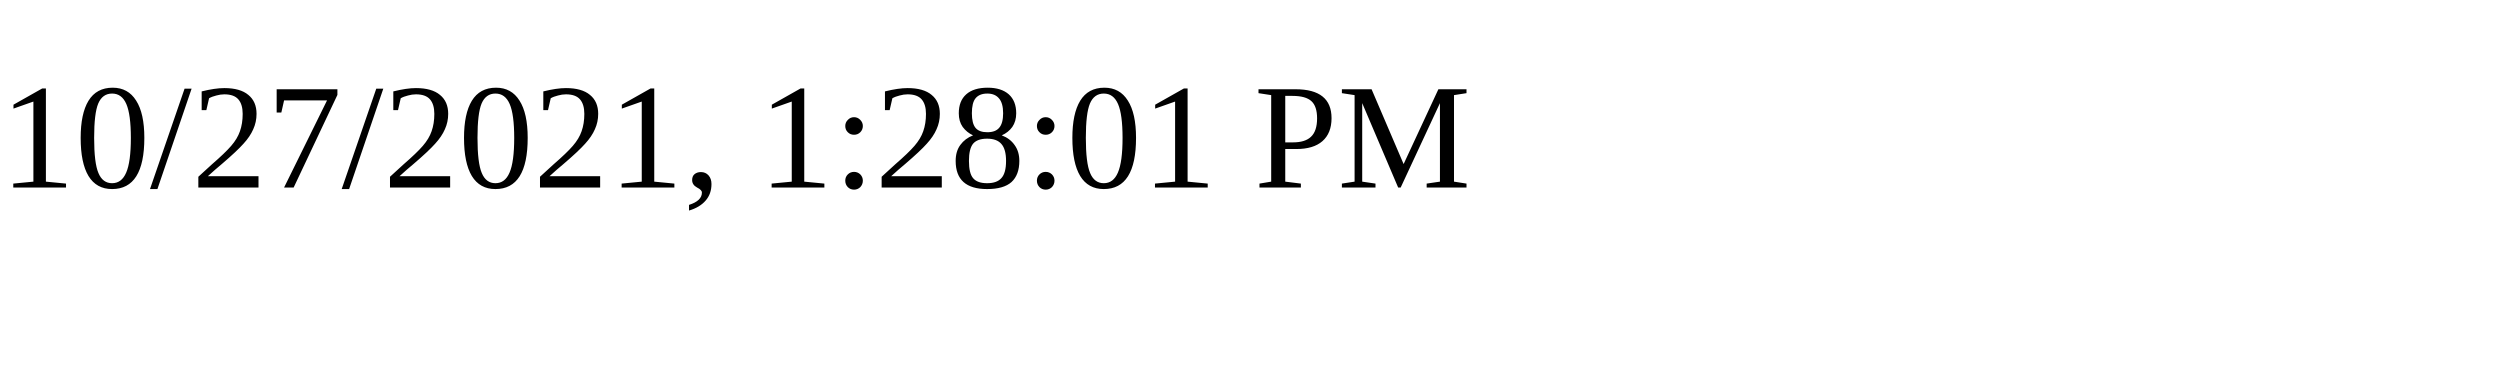
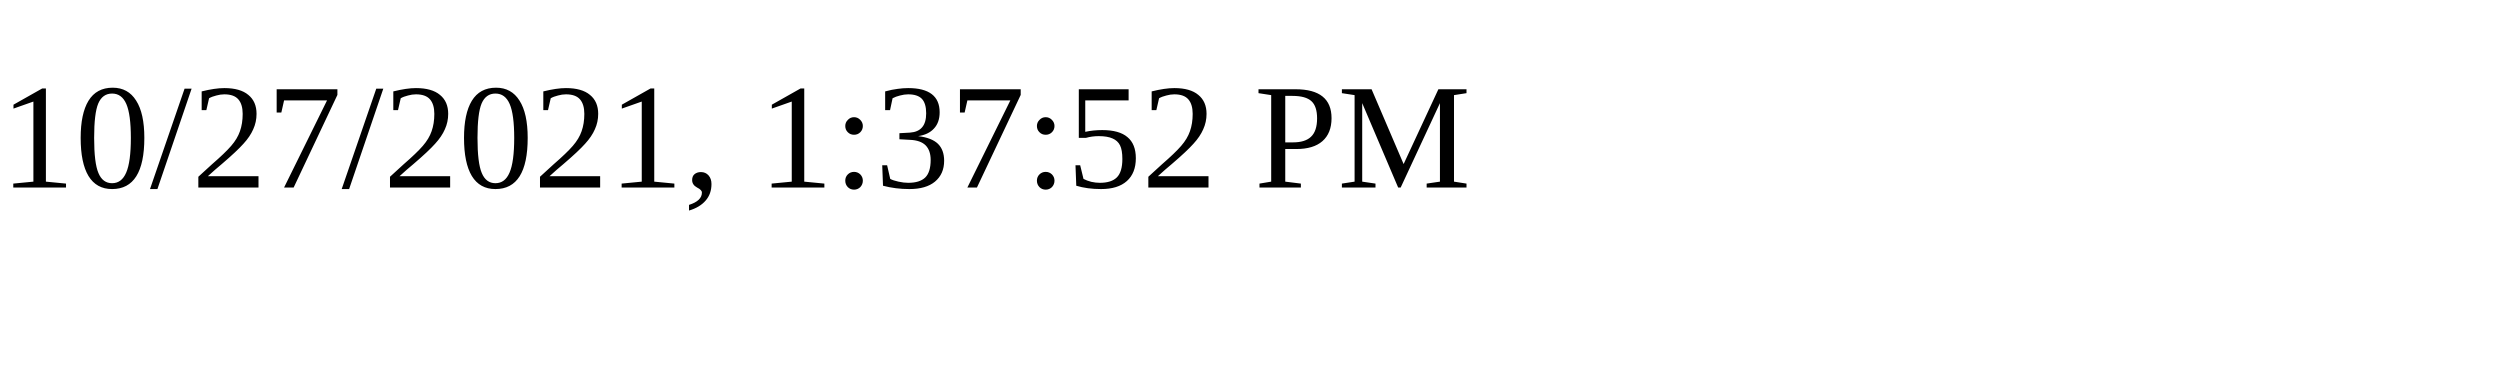
<svg xmlns="http://www.w3.org/2000/svg" height="30" width="200">
-   <text x="0" y="15">10/27/2021, 1:28:01 PM</text>
+   <text x="0" y="15">10/27/2021, 1:37:52 PM</text>
</svg>
